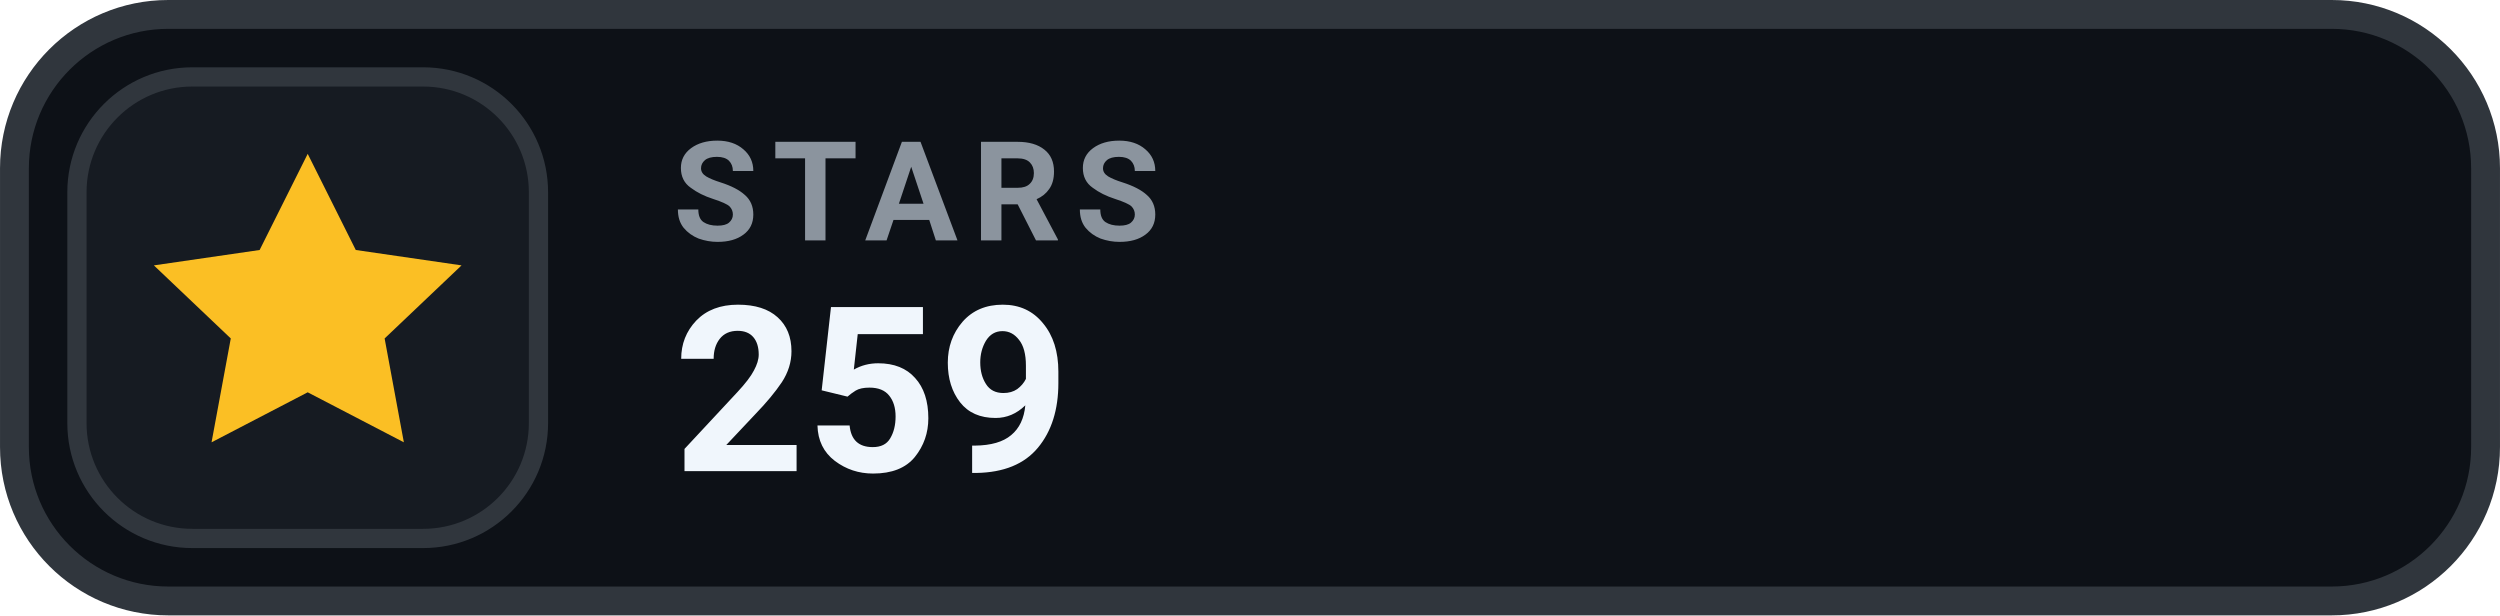
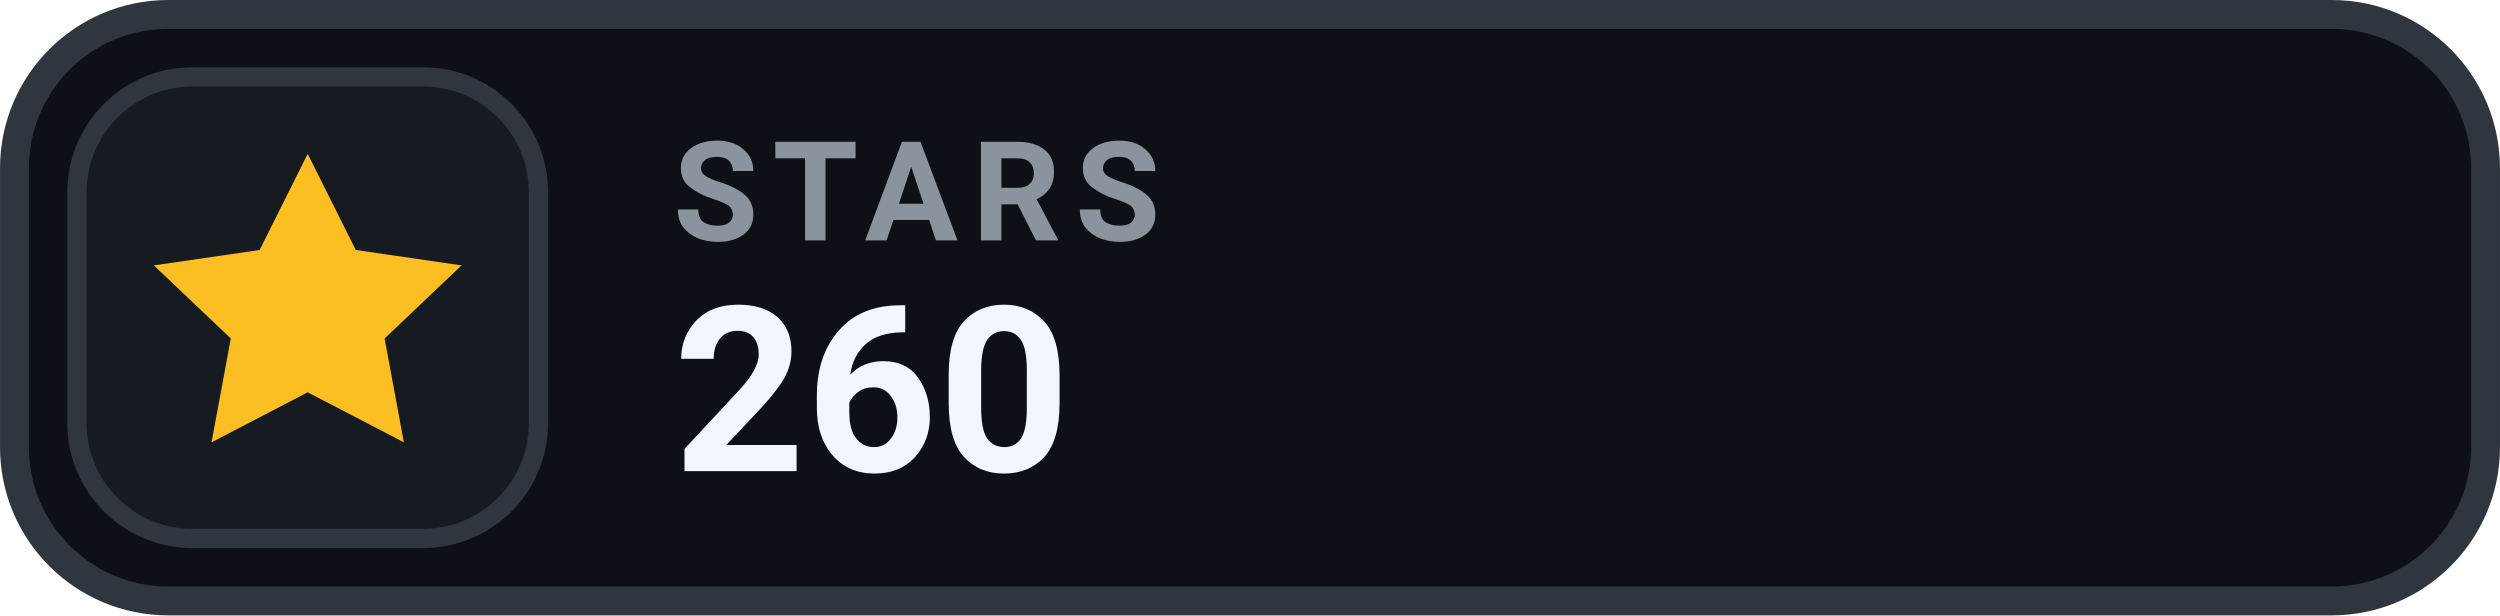
- <svg xmlns="http://www.w3.org/2000/svg" width="126" height="31.015" viewBox="0 0 130 32" role="img" aria-label="STARS 259">
+ <svg xmlns="http://www.w3.org/2000/svg" width="126" height="31.015" viewBox="0 0 130 32" role="img" aria-label="STARS 260">
  <rect x=".75" y=".75" width="128.5" height="30.5" rx="8" fill="#0D1117" stroke="#30363D" stroke-width="1.5" />
  <rect x="4" y="4" width="24" height="24" rx="6" fill="#161B22" stroke="#30363D" stroke-width="1" />
  <g transform="translate(16 16)" style="color:#FBBF24;">
    <path d="M0 -8 l2.5 5 5.5 .8 -4 3.8 1 5.4 -5 -2.6 -5 2.6 1 -5.4 -4 -3.8 5.5 -.8 Z" fill="currentColor" />
  </g>
  <text x="35" y="12.5" fill="#8B949E" font-family="-apple-system,BlinkMacSystemFont,'Segoe UI',Roboto,Helvetica,Arial,sans-serif" font-size="7.2" font-weight="700" letter-spacing=".75">STARS</text>
-   <text x="35" y="24.5" fill="#F0F6FC" font-family="-apple-system,BlinkMacSystemFont,'Segoe UI',Roboto,Helvetica,Arial,sans-serif" font-size="12" font-weight="700">259</text>
+   <text x="35" y="24.5" fill="#F0F6FC" font-family="-apple-system,BlinkMacSystemFont,'Segoe UI',Roboto,Helvetica,Arial,sans-serif" font-size="12" font-weight="700">260</text>
</svg>
